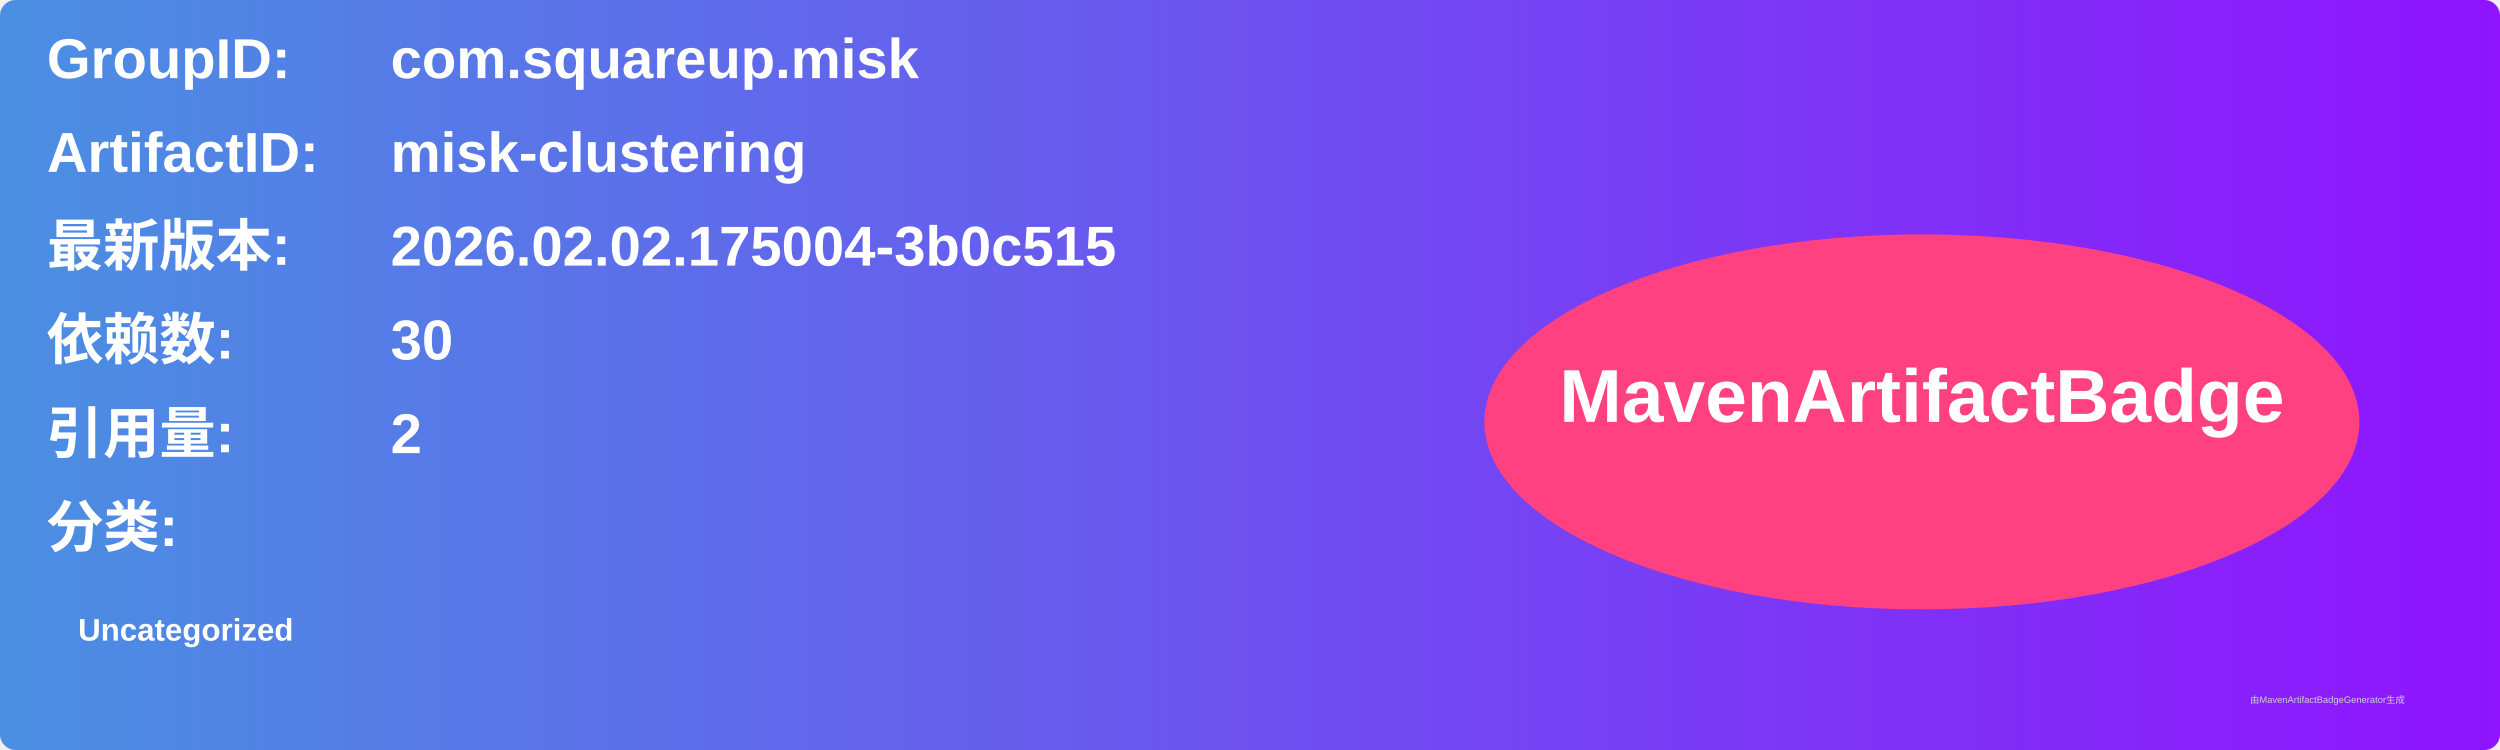
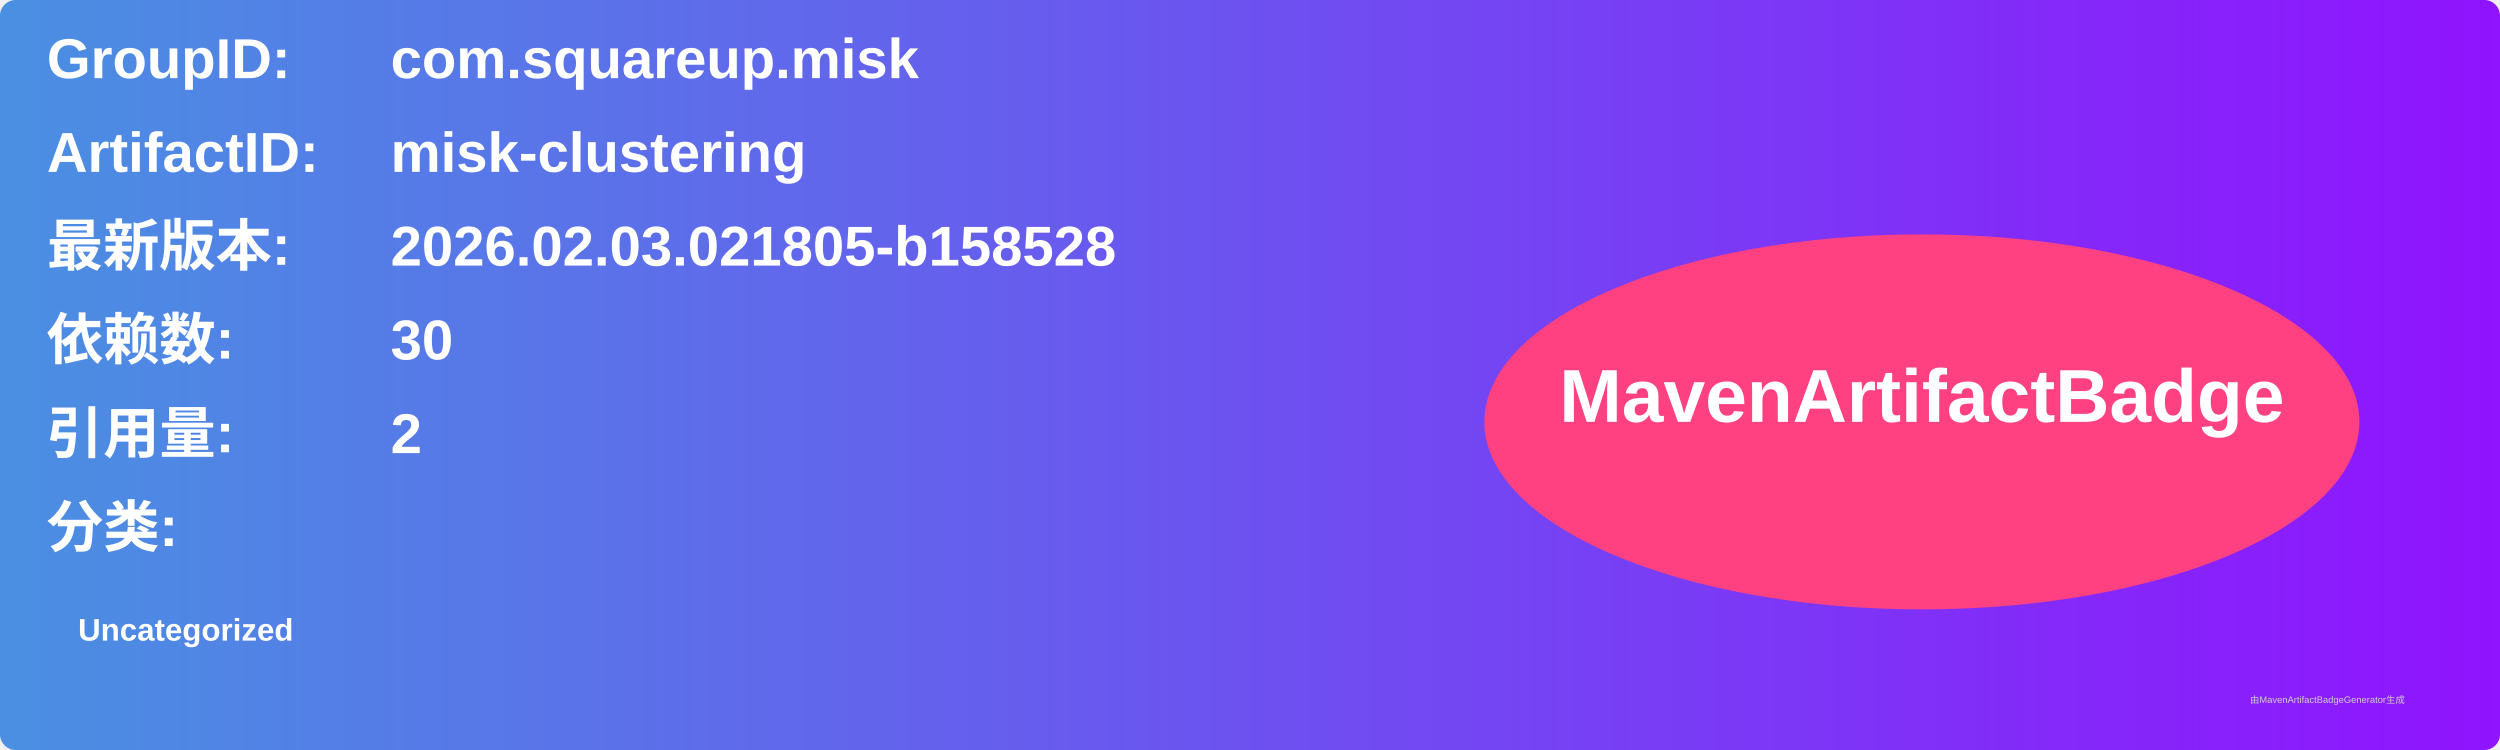
<svg xmlns="http://www.w3.org/2000/svg" width="800" height="240" viewBox="0 0 800 240">
  <linearGradient id="grad" x1="0%" y1="0%" x2="100%" y2="0%">
    <stop offset="0%" stop-color="#4a90e2" />
    <stop offset="100%" stop-color="#9013fe" />
  </linearGradient>
  <rect width="100%" height="100%" rx="5" ry="5" fill="url(#grad)" />
  <g transform="translate(15, 15)">
    <text x="0" y="10" font-family="Arial" font-size="18" fill="white" font-weight="bold" width="260">GroupID:</text>
    <text x="110" y="10" font-family="Arial" font-size="18" fill="white" font-weight="bold" width="460">com.squareup.misk</text>
    <text x="0" y="40" font-family="Arial" font-size="18" fill="white" font-weight="bold" width="260">ArtifactID:</text>
    <text x="110" y="40" font-family="Arial" font-size="18" fill="white" font-weight="bold" width="460">misk-clustering</text>
    <text x="0" y="70" font-family="Arial" font-size="18" fill="white" font-weight="bold">最新版本:</text>
    <text x="110" y="70" font-family="Arial" font-size="18" fill="white" font-weight="bold">
-       <tspan font-weight="bold">2026.02.02.175004-3b0c515</tspan>
+       <tspan font-weight="bold">2026.02.03.021805-b158528</tspan>
    </text>
    <text x="0" y="100" font-family="Arial" font-size="18" fill="white" font-weight="bold">依赖数: </text>
    <text x="110" y="100" font-family="Arial" font-size="18" fill="white">
      <tspan font-weight="bold">30</tspan>
    </text>
    <text x="0" y="130" font-family="Arial" font-size="18" fill="white" font-weight="bold">引用量: </text>
    <text x="110" y="130" font-family="Arial" font-size="18" fill="white">
      <tspan font-weight="bold">2</tspan>
    </text>
    <text x="0" y="160" font-family="Arial" font-size="18" fill="white" font-weight="bold">分类:</text>
    <text x="10" y="190" font-family="Arial" font-size="10" fill="white">
      <tspan font-weight="bold">Uncategorized</tspan>
    </text>
    <ellipse cx="600" cy="120" rx="140" ry="60" fill="#ff4081" />
    <text x="600" y="120" text-anchor="middle" font-family="Arial" font-size="24" fill="white" font-weight="bold">MavenArtifactBadge</text>
  </g>
  <text x="720" y="225" font-family="Arial" font-size="3" fill="#d0d0d0">由MavenArtifactBadgeGenerator生成</text>
</svg>
